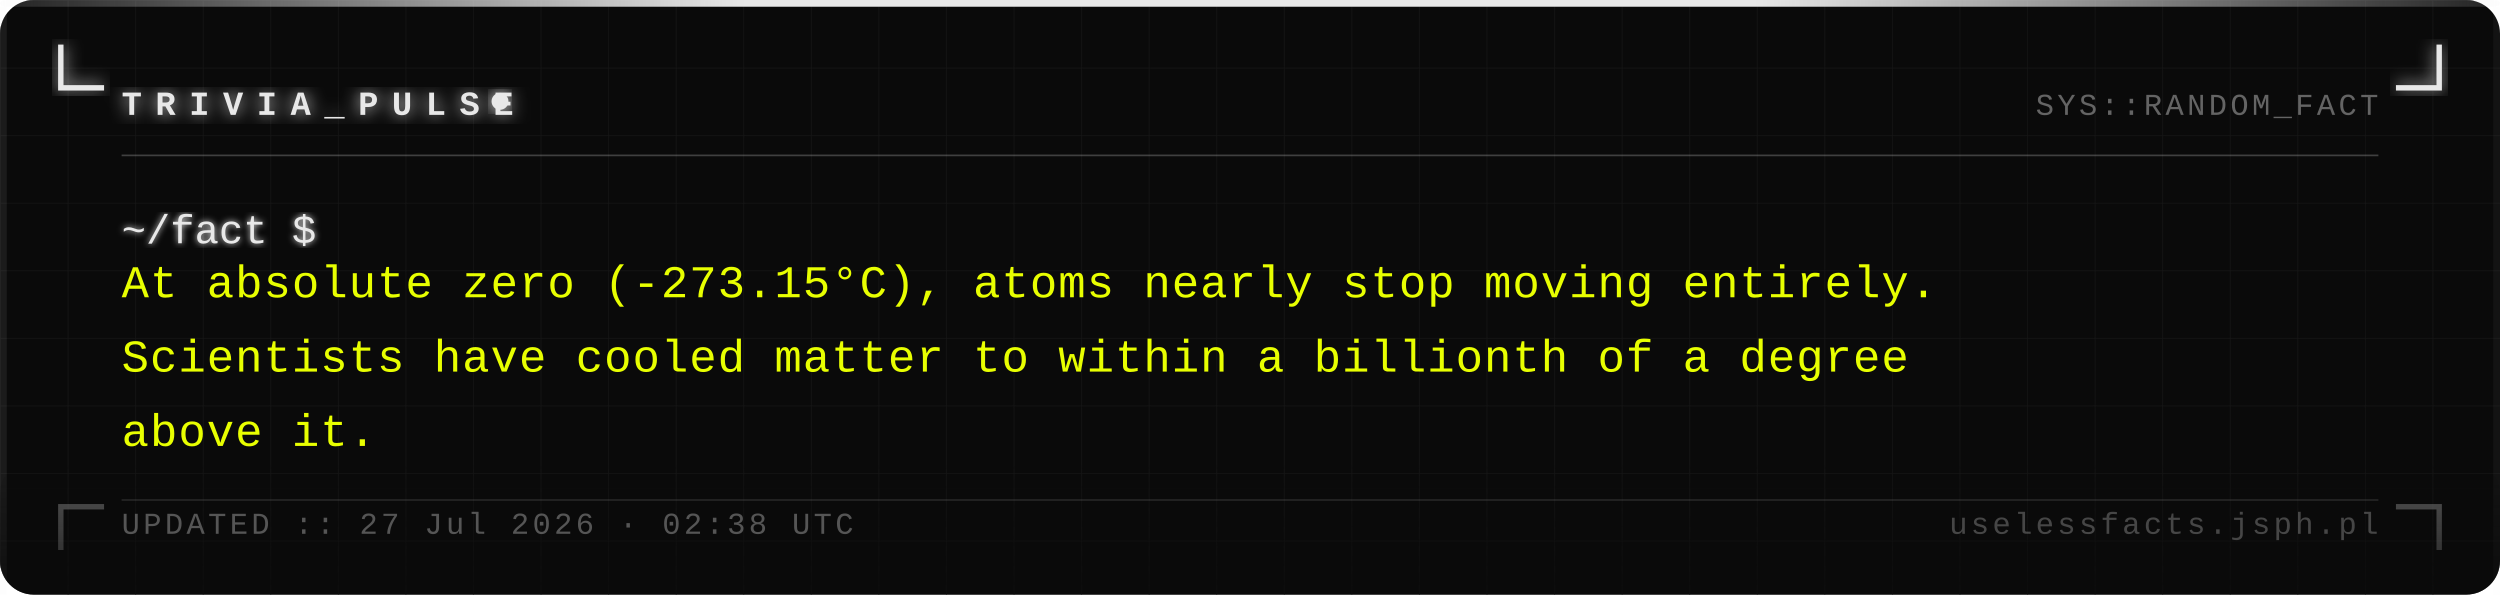
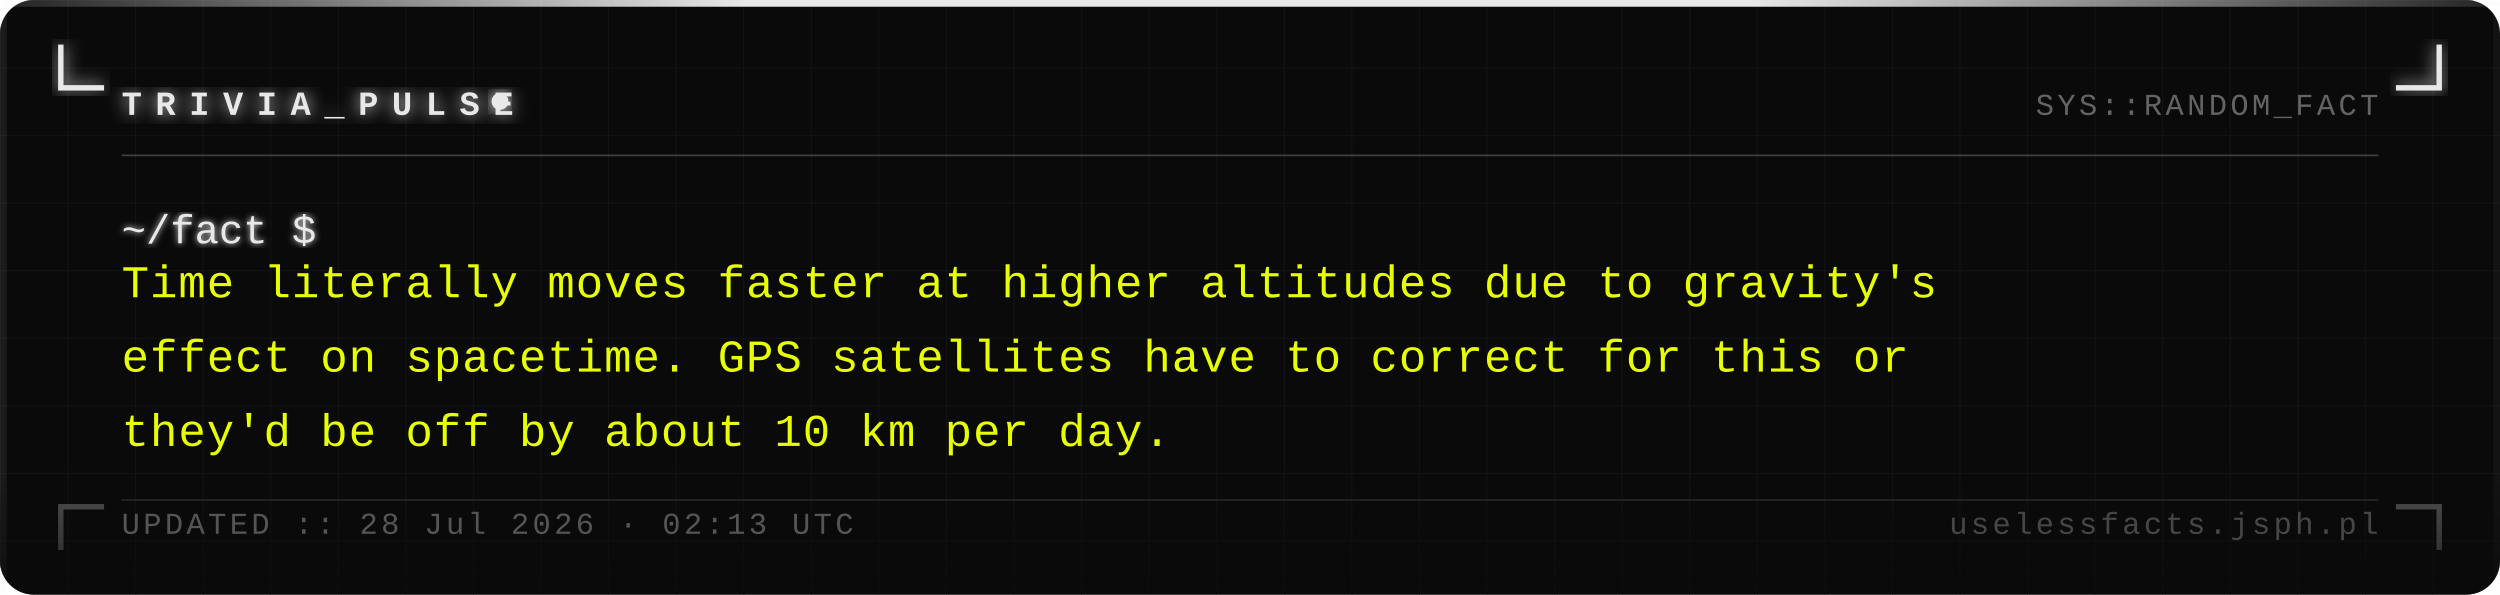
<svg xmlns="http://www.w3.org/2000/svg" width="740" height="176" viewBox="0 0 740 176">
  <defs>
    <pattern id="grid" width="20" height="20" patternUnits="userSpaceOnUse">
      <path d="M 20 0 L 0 0 0 20" fill="none" stroke="#161616" stroke-width="0.4" />
    </pattern>
    <filter id="silver-glow" x="-20%" y="-20%" width="140%" height="140%">
      <feGaussianBlur stdDeviation="2.5" result="blur" />
      <feMerge>
        <feMergeNode in="blur" />
        <feMergeNode in="SourceGraphic" />
      </feMerge>
    </filter>
    <filter id="text-glow" x="-5%" y="-5%" width="110%" height="110%">
      <feGaussianBlur stdDeviation="1" result="blur" />
      <feMerge>
        <feMergeNode in="blur" />
        <feMergeNode in="SourceGraphic" />
      </feMerge>
    </filter>
    <linearGradient id="fade-bottom" x1="0" y1="0" x2="0" y2="1">
      <stop offset="0%" stop-color="#0a0a0a" stop-opacity="0" />
      <stop offset="100%" stop-color="#0a0a0a" stop-opacity="0.7" />
    </linearGradient>
    <linearGradient id="top-bar" x1="0" y1="0" x2="1" y2="0">
      <stop offset="0%" stop-color="#e8e8e8" stop-opacity="0.1" />
      <stop offset="30%" stop-color="#e8e8e8" stop-opacity="1" />
      <stop offset="70%" stop-color="#e8e8e8" stop-opacity="1" />
      <stop offset="100%" stop-color="#e8e8e8" stop-opacity="0.1" />
    </linearGradient>
  </defs>
  <rect width="740" height="176" fill="#0a0a0a" rx="10" />
  <rect width="740" height="176" fill="url(#grid)" rx="10" opacity="1" />
  <rect x="0" y="0" width="740" height="2" fill="url(#top-bar)" rx="2" />
  <rect x="0" y="2" width="2" height="174" fill="#e8e8e8" opacity="0.08" />
  <rect x="738" y="2" width="2" height="174" fill="#e8e8e8" opacity="0.04" />
  <path d="M 18 14 L 18 26 L 30 26" fill="none" stroke="#e8e8e8" stroke-width="1.6" stroke-linecap="square" filter="url(#silver-glow)" />
  <path d="M 722 14 L 722 26 L 710 26" fill="none" stroke="#e8e8e8" stroke-width="1.6" stroke-linecap="square" filter="url(#silver-glow)" />
  <path d="M 18 162 L 18 150 L 30 150" fill="none" stroke="#e8e8e8" stroke-width="1.6" stroke-linecap="square" opacity="0.35" />
  <path d="M 722 162 L 722 150 L 710 150" fill="none" stroke="#e8e8e8" stroke-width="1.6" stroke-linecap="square" opacity="0.35" />
  <text x="36" y="34" font-family="Courier New, Courier, monospace" font-size="10" font-weight="bold" fill="#e8e8e8" letter-spacing="4" filter="url(#silver-glow)">TRIVIA_PULSE</text>
  <circle cx="148" cy="30" r="2.5" fill="#e8e8e8" filter="url(#silver-glow)">
    <animate attributeName="opacity" values="1;0;1" dur="1.4s" repeatCount="indefinite" />
  </circle>
  <text x="704" y="34" font-family="Courier New, Courier, monospace" font-size="9" fill="#a0a0a0" text-anchor="end" letter-spacing="1" opacity="0.6">SYS::RANDOM_FACT</text>
  <line x1="36" y1="46" x2="704" y2="46" stroke="#c0c0c0" stroke-width="0.5" opacity="0.3" />
  <text x="36" y="72" font-family="Courier New, Courier, monospace" font-size="12" fill="#e8e8e8" filter="url(#text-glow)">~/fact $</text>
-   <text x="36" y="88" font-family="Courier New, Courier, monospace" font-size="13.5" fill="#e8ff00" letter-spacing="0.3">At absolute zero (-273.15°C), atoms nearly stop moving entirely.</text>
-   <text x="36" y="110" font-family="Courier New, Courier, monospace" font-size="13.5" fill="#e8ff00" letter-spacing="0.3">Scientists have cooled matter to within a billionth of a degree</text>
-   <text x="36" y="132" font-family="Courier New, Courier, monospace" font-size="13.5" fill="#e8ff00" letter-spacing="0.3">above it.</text>
+   <text x="36" y="88" font-family="Courier New, Courier, monospace" font-size="13.5" fill="#e8ff00" letter-spacing="0.3">Time literally moves faster at higher altitudes due to gravity's</text>
+   <text x="36" y="110" font-family="Courier New, Courier, monospace" font-size="13.5" fill="#e8ff00" letter-spacing="0.3">effect on spacetime. GPS satellites have to correct for this or</text>
+   <text x="36" y="132" font-family="Courier New, Courier, monospace" font-size="13.5" fill="#e8ff00" letter-spacing="0.3">they'd be off by about 10 km per day.</text>
  <rect x="0" y="136" width="740" height="40" fill="url(#fade-bottom)" rx="10" />
  <line x1="36" y1="148" x2="704" y2="148" stroke="#c0c0c0" stroke-width="0.5" opacity="0.15" />
-   <text x="36" y="158" font-family="Courier New, Courier, monospace" font-size="9" fill="#a0a0a0" letter-spacing="1" opacity="0.5">UPDATED :: 27 Jul 2026 · 02:38 UTC</text>
+   <text x="36" y="158" font-family="Courier New, Courier, monospace" font-size="9" fill="#a0a0a0" letter-spacing="1" opacity="0.5">UPDATED :: 28 Jul 2026 · 02:13 UTC</text>
  <text x="704" y="158" font-family="Courier New, Courier, monospace" font-size="9" fill="#a0a0a0" text-anchor="end" letter-spacing="1" opacity="0.4">uselessfacts.jsph.pl</text>
</svg>
